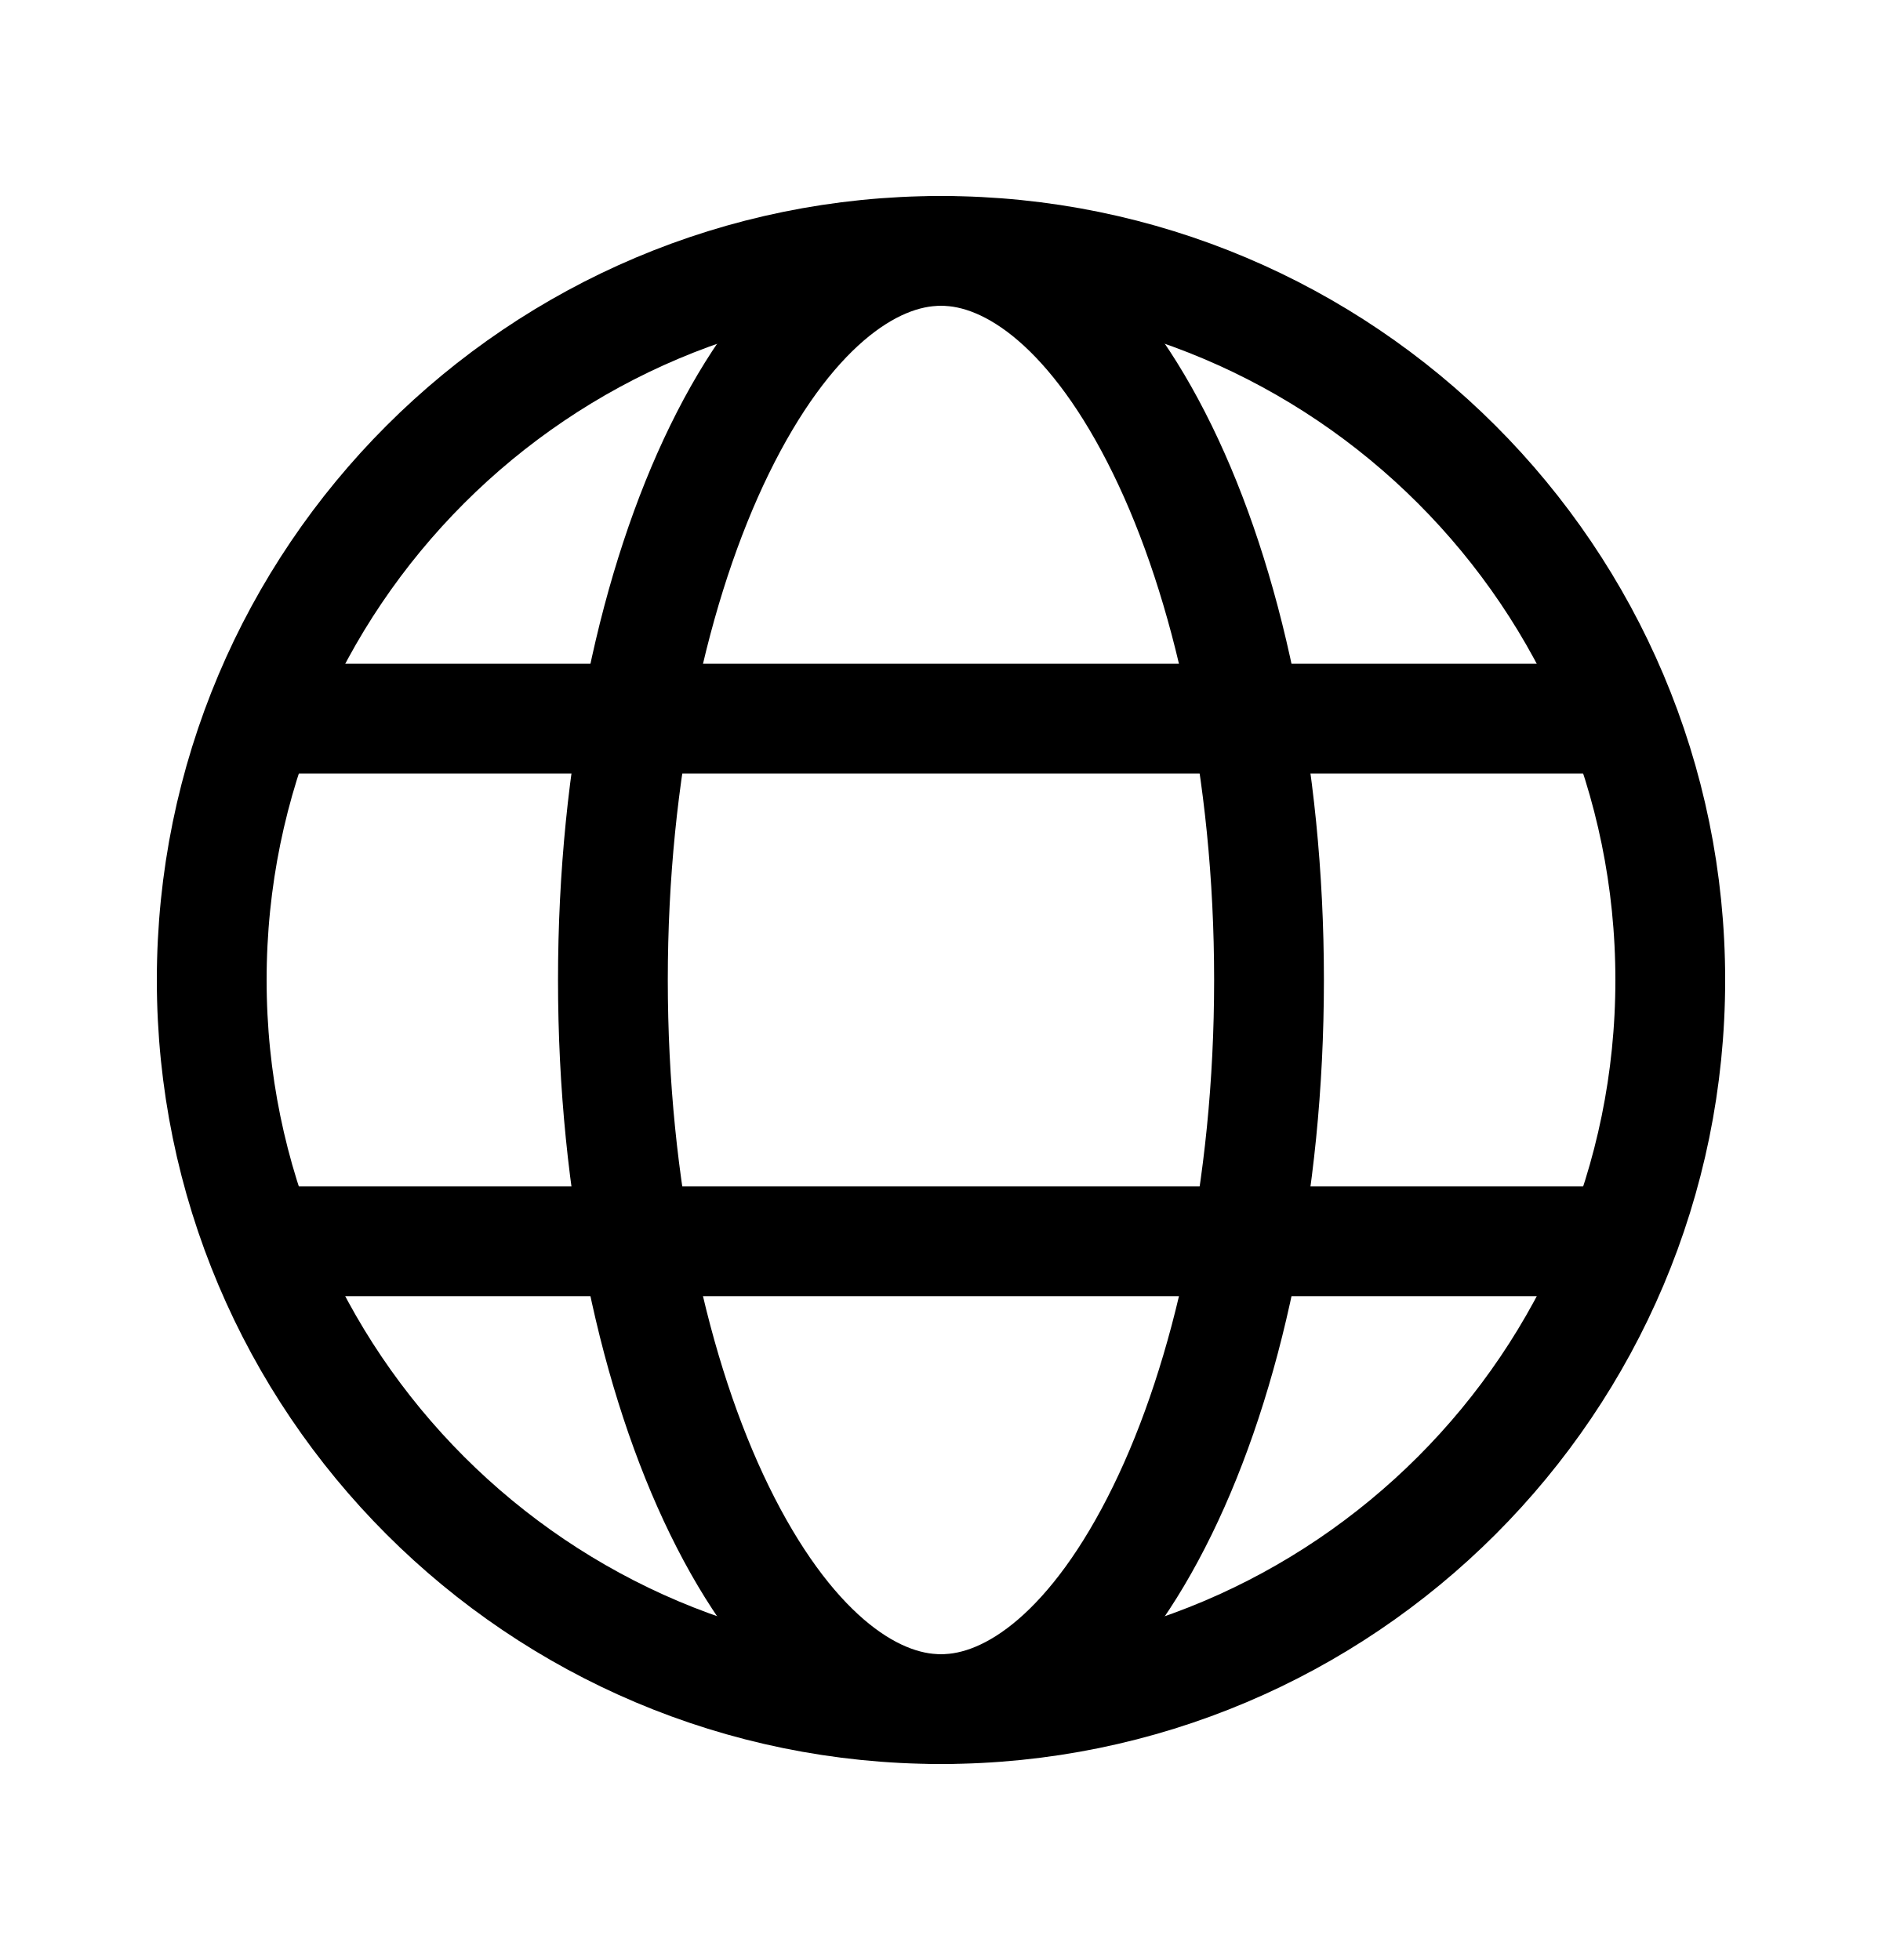
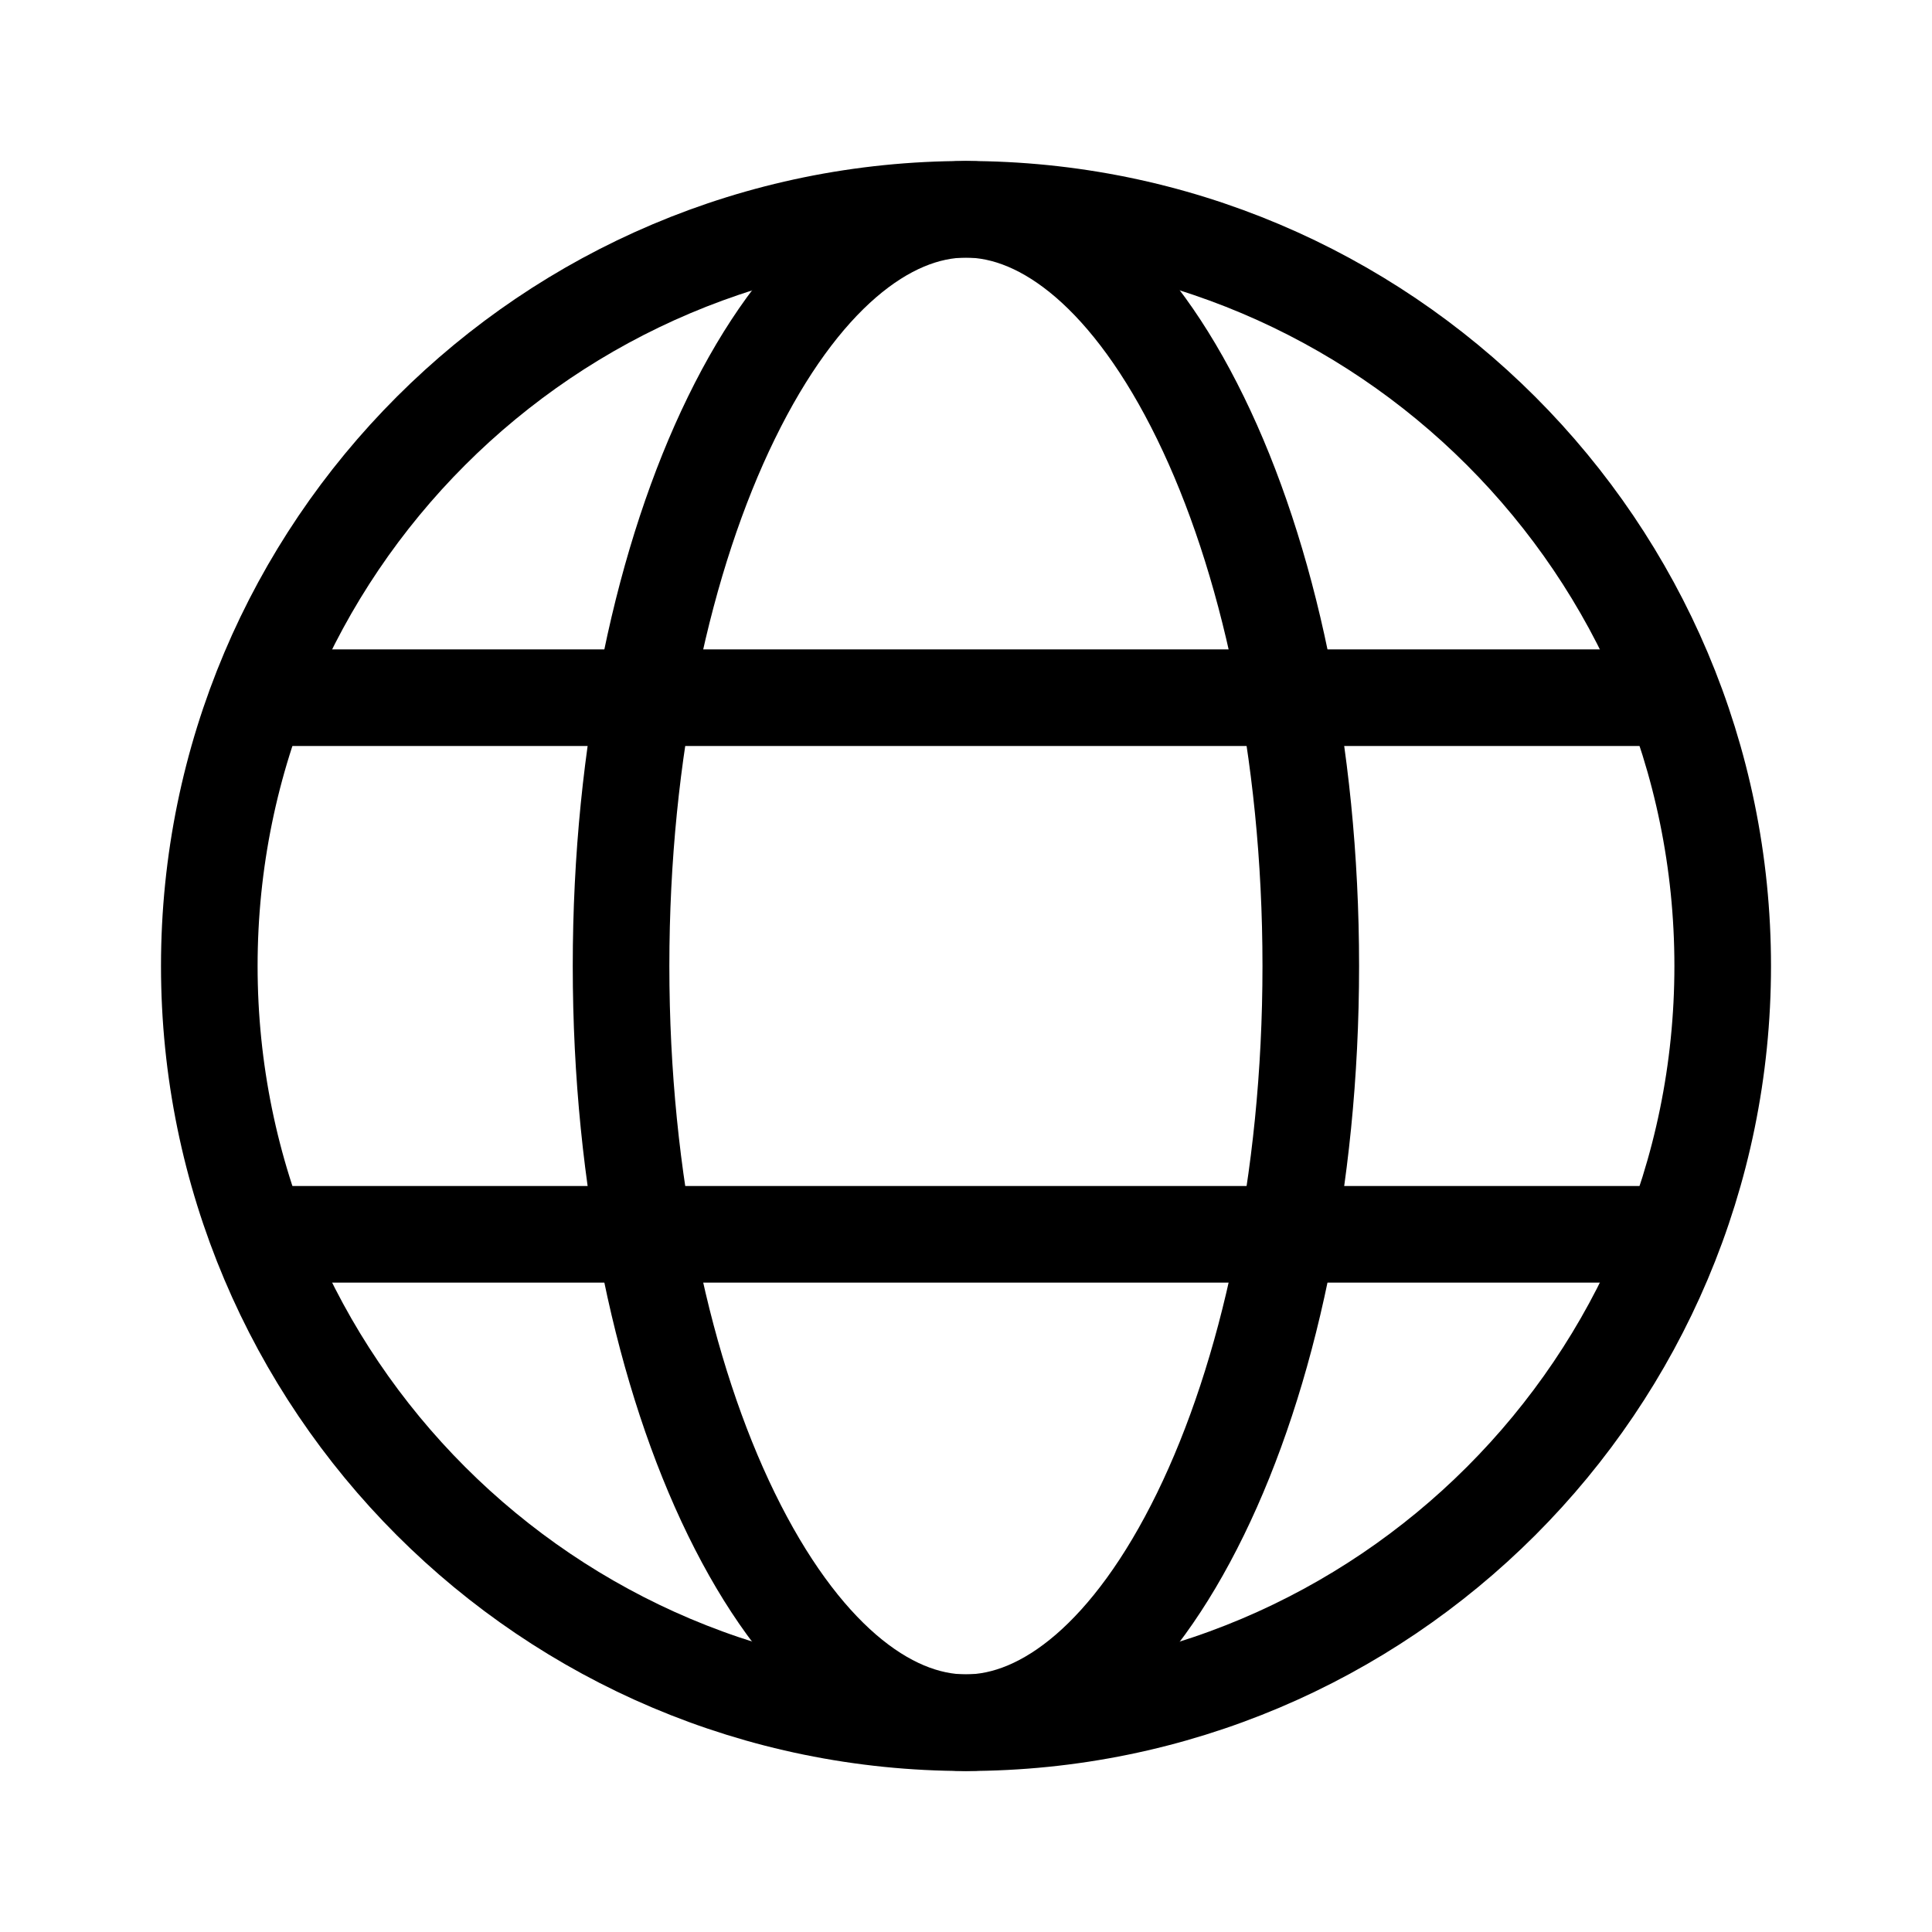
- <svg xmlns="http://www.w3.org/2000/svg" viewBox="0 0 24 25" fill="none">
-   <circle cx="12" cy="12.5" r="9.3" stroke="currentColor" stroke-width="1.4" />
-   <path d="M16.183 12.5C16.183 15.179 15.652 17.569 14.824 19.264C13.973 21.005 12.931 21.8 12 21.8C11.068 21.8 10.026 21.005 9.175 19.264C8.348 17.569 7.816 15.179 7.816 12.5C7.816 9.821 8.348 7.431 9.175 5.736C10.026 3.995 11.068 3.2 12 3.2C12.931 3.2 13.973 3.995 14.824 5.736C15.652 7.431 16.183 9.821 16.183 12.5Z" stroke="currentColor" stroke-width="1.4" />
-   <path d="M3.333 15.833H20.667M3.333 9.166H20.667" stroke="currentColor" stroke-width="1.4" />
+ <svg xmlns="http://www.w3.org/2000/svg" viewBox="0 0 24 24" fill="none">
+   <circle cx="12" cy="12" r="9.4" stroke="currentColor" stroke-width="1.2" />
+   <path d="M16.283 12C16.283 14.69 15.749 17.096 14.913 18.808C14.058 20.559 12.99 21.4 11.999 21.4C11.008 21.4 9.94 20.559 9.085 18.808C8.249 17.096 7.715 14.69 7.715 12C7.715 9.31 8.249 6.903 9.085 5.192C9.94 3.441 11.008 2.6 11.999 2.6C12.99 2.6 14.058 3.441 14.913 5.192C15.749 6.903 16.283 9.31 16.283 12Z" stroke="currentColor" stroke-width="1.2" />
+   <path d="M3.334 15.333H20.667M3.334 8.667H20.667" stroke="currentColor" stroke-width="1.2" />
</svg>
